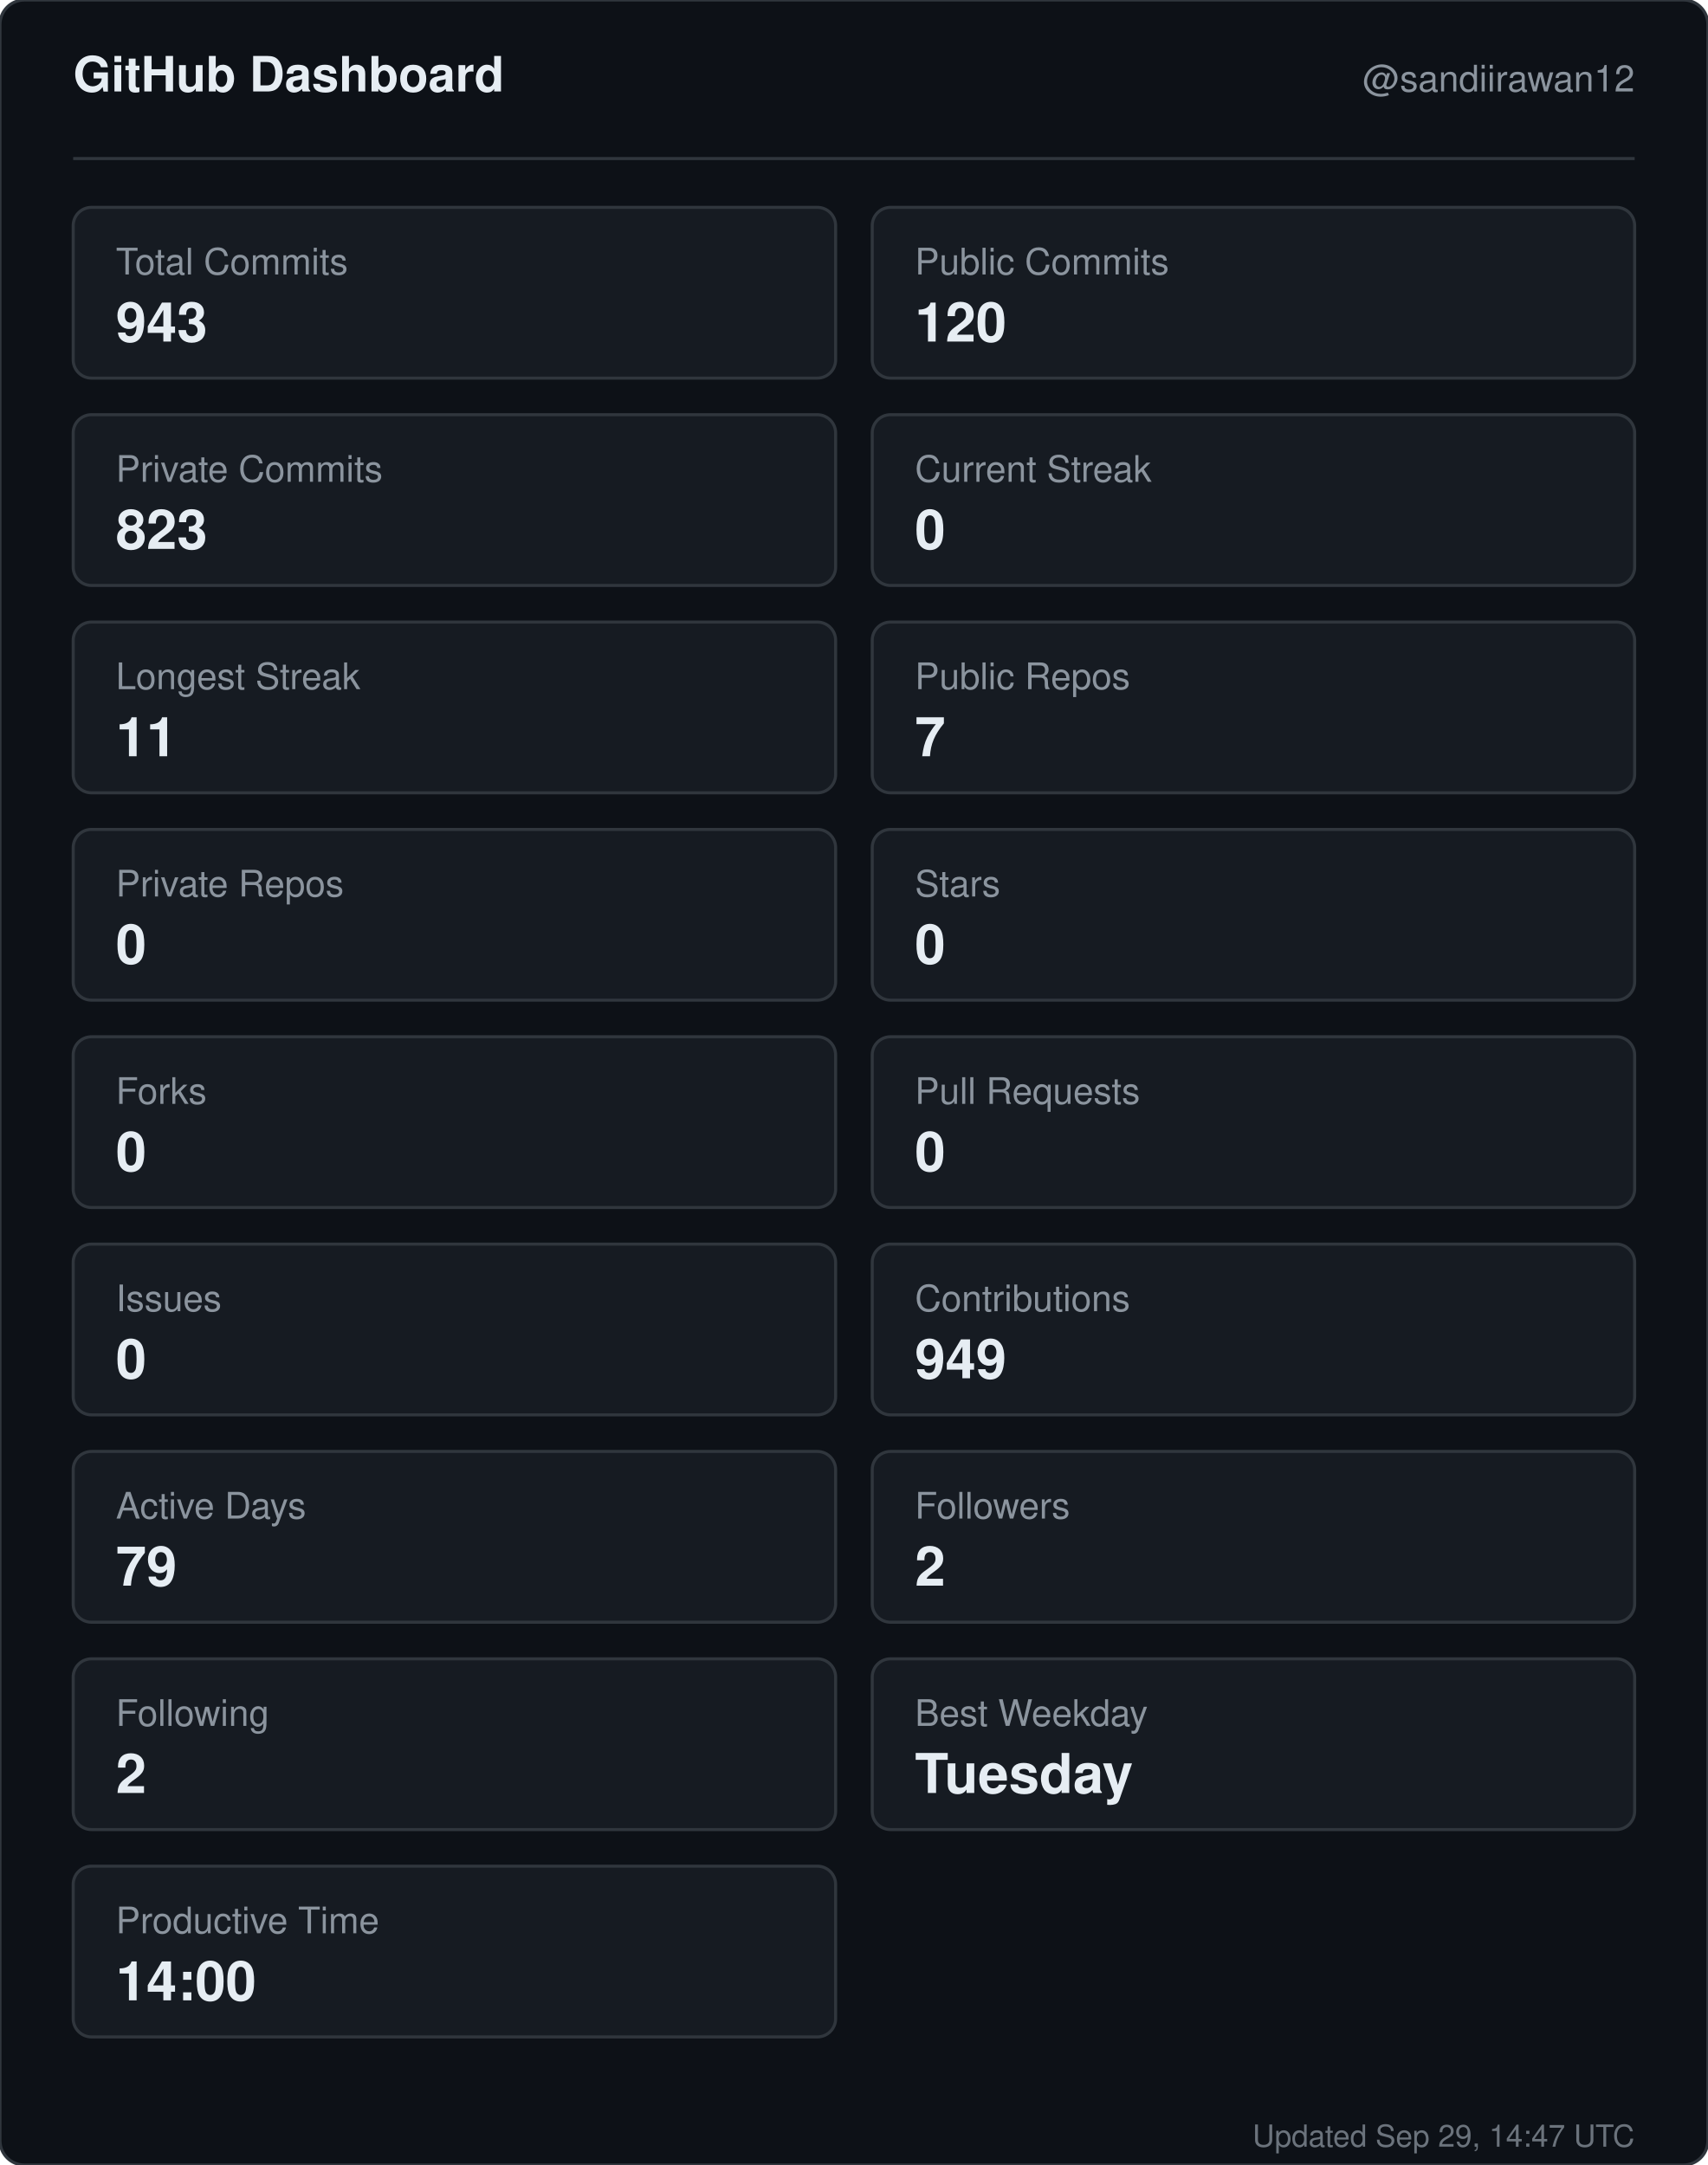
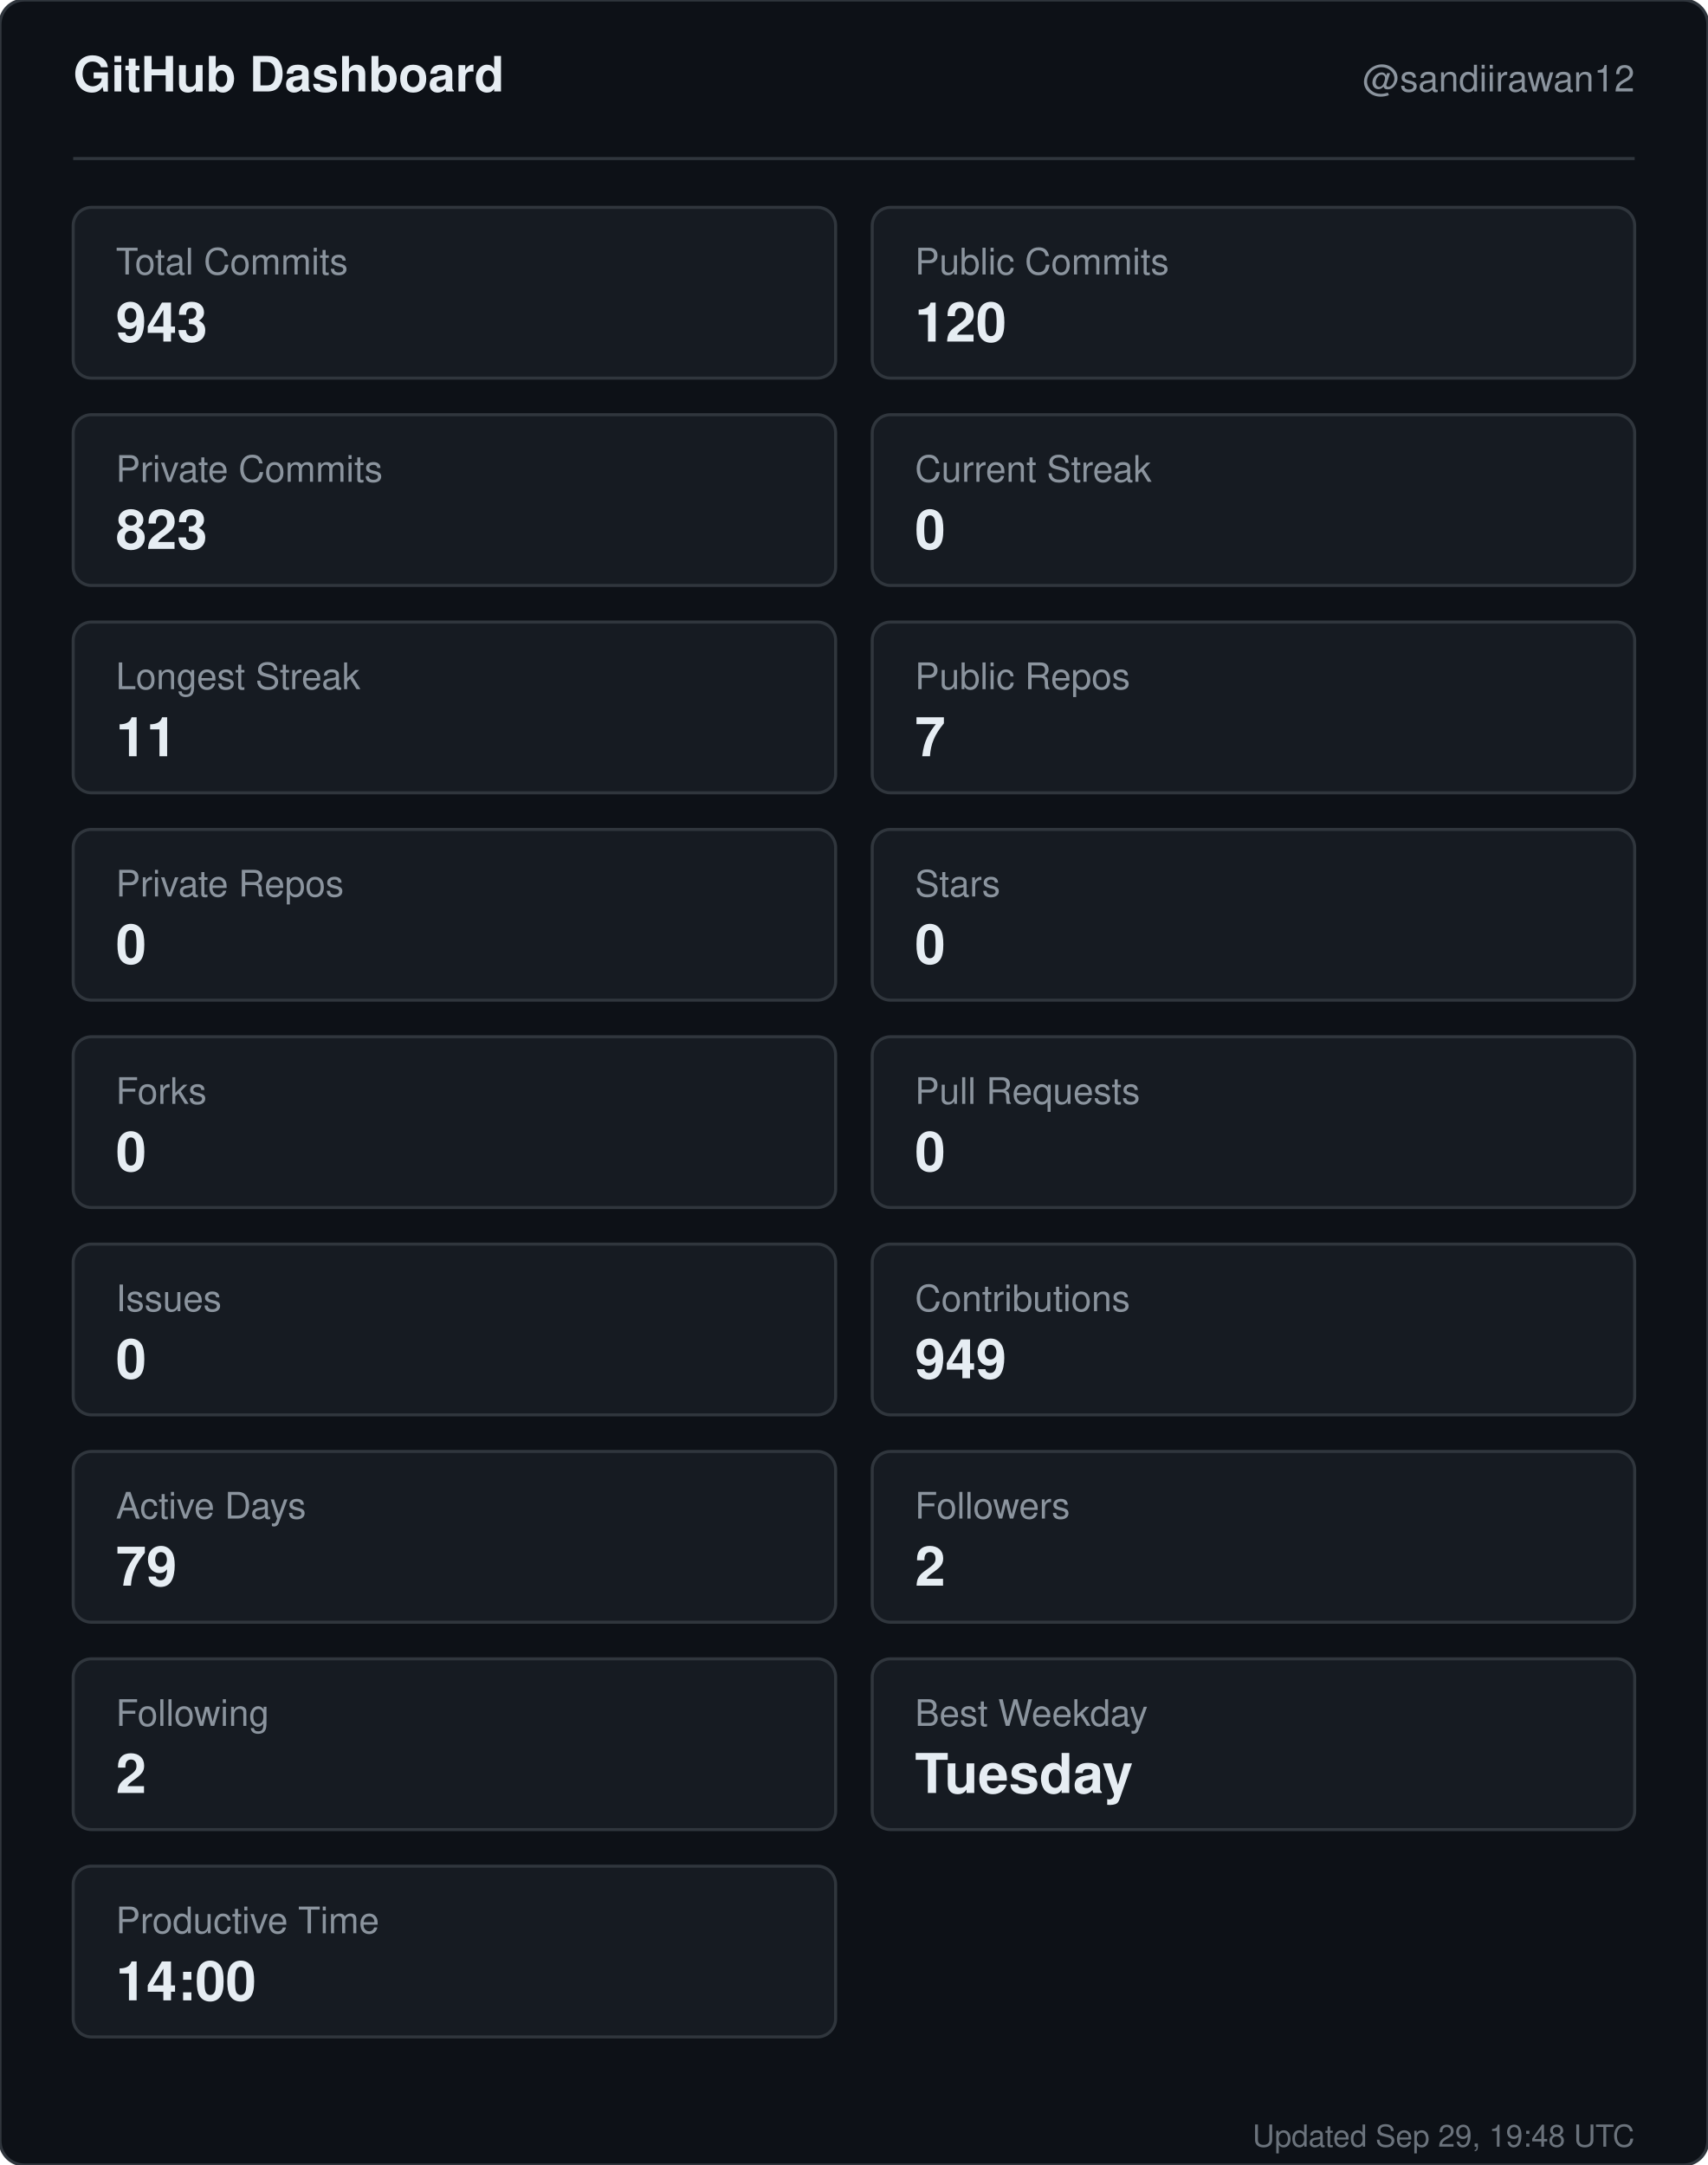
<svg xmlns="http://www.w3.org/2000/svg" width="560" height="710" viewBox="0 0 560 710" role="img" aria-label="GitHub dashboard for sandiirawan12">
  <rect width="560" height="710" rx="8" fill="#0d1117" stroke="#30363d" />
  <g font-family="-apple-system, BlinkMacSystemFont, Segoe UI, Helvetica, Arial, sans-serif">
    <text x="24" y="30" fill="#e6edf3" font-size="16" font-weight="700">GitHub Dashboard</text>
    <text x="536" y="30" fill="#8b949e" font-size="12" text-anchor="end">@sandiirawan12</text>
    <line x1="24" y1="52" x2="536" y2="52" stroke="#30363d" />
    <rect x="24" y="68" width="250" height="56" rx="6" fill="#161b22" stroke="#30363d" />
    <text x="38" y="90" fill="#8b949e" font-size="12">Total Commits</text>
    <text x="38" y="112" fill="#e6edf3" font-size="18" font-weight="700">943</text>
    <rect x="286" y="68" width="250" height="56" rx="6" fill="#161b22" stroke="#30363d" />
    <text x="300" y="90" fill="#8b949e" font-size="12">Public Commits</text>
    <text x="300" y="112" fill="#e6edf3" font-size="18" font-weight="700">120</text>
    <rect x="24" y="136" width="250" height="56" rx="6" fill="#161b22" stroke="#30363d" />
    <text x="38" y="158" fill="#8b949e" font-size="12">Private Commits</text>
    <text x="38" y="180" fill="#e6edf3" font-size="18" font-weight="700">823</text>
    <rect x="286" y="136" width="250" height="56" rx="6" fill="#161b22" stroke="#30363d" />
    <text x="300" y="158" fill="#8b949e" font-size="12">Current Streak</text>
    <text x="300" y="180" fill="#e6edf3" font-size="18" font-weight="700">0</text>
    <rect x="24" y="204" width="250" height="56" rx="6" fill="#161b22" stroke="#30363d" />
    <text x="38" y="226" fill="#8b949e" font-size="12">Longest Streak</text>
    <text x="38" y="248" fill="#e6edf3" font-size="18" font-weight="700">11</text>
    <rect x="286" y="204" width="250" height="56" rx="6" fill="#161b22" stroke="#30363d" />
    <text x="300" y="226" fill="#8b949e" font-size="12">Public Repos</text>
    <text x="300" y="248" fill="#e6edf3" font-size="18" font-weight="700">7</text>
    <rect x="24" y="272" width="250" height="56" rx="6" fill="#161b22" stroke="#30363d" />
    <text x="38" y="294" fill="#8b949e" font-size="12">Private Repos</text>
    <text x="38" y="316" fill="#e6edf3" font-size="18" font-weight="700">0</text>
    <rect x="286" y="272" width="250" height="56" rx="6" fill="#161b22" stroke="#30363d" />
    <text x="300" y="294" fill="#8b949e" font-size="12">Stars</text>
    <text x="300" y="316" fill="#e6edf3" font-size="18" font-weight="700">0</text>
    <rect x="24" y="340" width="250" height="56" rx="6" fill="#161b22" stroke="#30363d" />
    <text x="38" y="362" fill="#8b949e" font-size="12">Forks</text>
    <text x="38" y="384" fill="#e6edf3" font-size="18" font-weight="700">0</text>
    <rect x="286" y="340" width="250" height="56" rx="6" fill="#161b22" stroke="#30363d" />
    <text x="300" y="362" fill="#8b949e" font-size="12">Pull Requests</text>
    <text x="300" y="384" fill="#e6edf3" font-size="18" font-weight="700">0</text>
    <rect x="24" y="408" width="250" height="56" rx="6" fill="#161b22" stroke="#30363d" />
    <text x="38" y="430" fill="#8b949e" font-size="12">Issues</text>
    <text x="38" y="452" fill="#e6edf3" font-size="18" font-weight="700">0</text>
    <rect x="286" y="408" width="250" height="56" rx="6" fill="#161b22" stroke="#30363d" />
    <text x="300" y="430" fill="#8b949e" font-size="12">Contributions</text>
    <text x="300" y="452" fill="#e6edf3" font-size="18" font-weight="700">949</text>
    <rect x="24" y="476" width="250" height="56" rx="6" fill="#161b22" stroke="#30363d" />
    <text x="38" y="498" fill="#8b949e" font-size="12">Active Days</text>
    <text x="38" y="520" fill="#e6edf3" font-size="18" font-weight="700">79</text>
    <rect x="286" y="476" width="250" height="56" rx="6" fill="#161b22" stroke="#30363d" />
    <text x="300" y="498" fill="#8b949e" font-size="12">Followers</text>
    <text x="300" y="520" fill="#e6edf3" font-size="18" font-weight="700">2</text>
    <rect x="24" y="544" width="250" height="56" rx="6" fill="#161b22" stroke="#30363d" />
    <text x="38" y="566" fill="#8b949e" font-size="12">Following</text>
    <text x="38" y="588" fill="#e6edf3" font-size="18" font-weight="700">2</text>
    <rect x="286" y="544" width="250" height="56" rx="6" fill="#161b22" stroke="#30363d" />
    <text x="300" y="566" fill="#8b949e" font-size="12">Best Weekday</text>
    <text x="300" y="588" fill="#e6edf3" font-size="18" font-weight="700">Tuesday</text>
    <rect x="24" y="612" width="250" height="56" rx="6" fill="#161b22" stroke="#30363d" />
    <text x="38" y="634" fill="#8b949e" font-size="12">Productive Time</text>
    <text x="38" y="656" fill="#e6edf3" font-size="18" font-weight="700">14:00</text>
-     <text x="536" y="704" fill="#8b949e" font-size="10" text-anchor="end" opacity="0.75">Updated Sep 29, 14:47 UTC</text>
+     <text x="536" y="704" fill="#8b949e" font-size="10" text-anchor="end" opacity="0.75">Updated Sep 29, 19:48 UTC</text>
  </g>
</svg>
